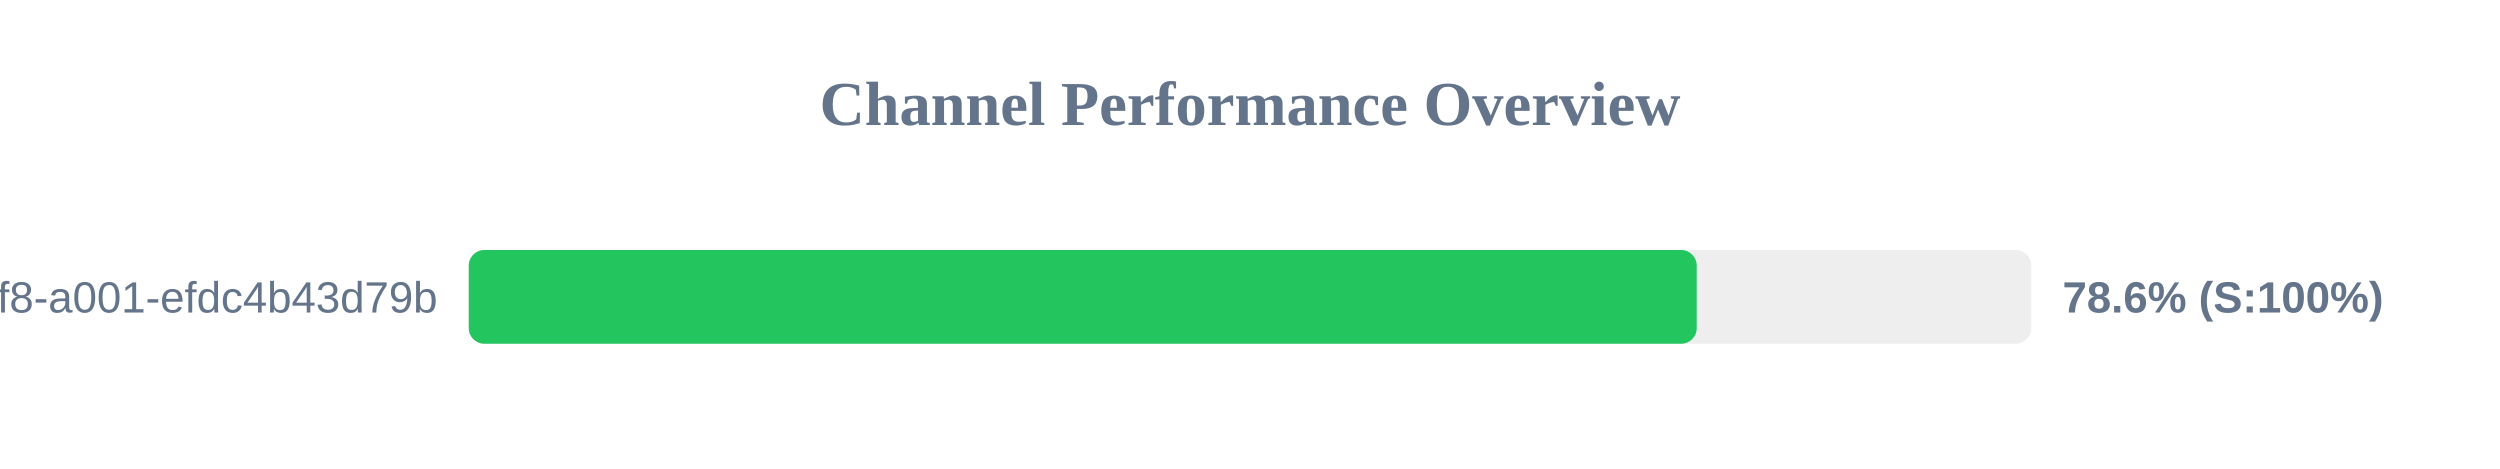
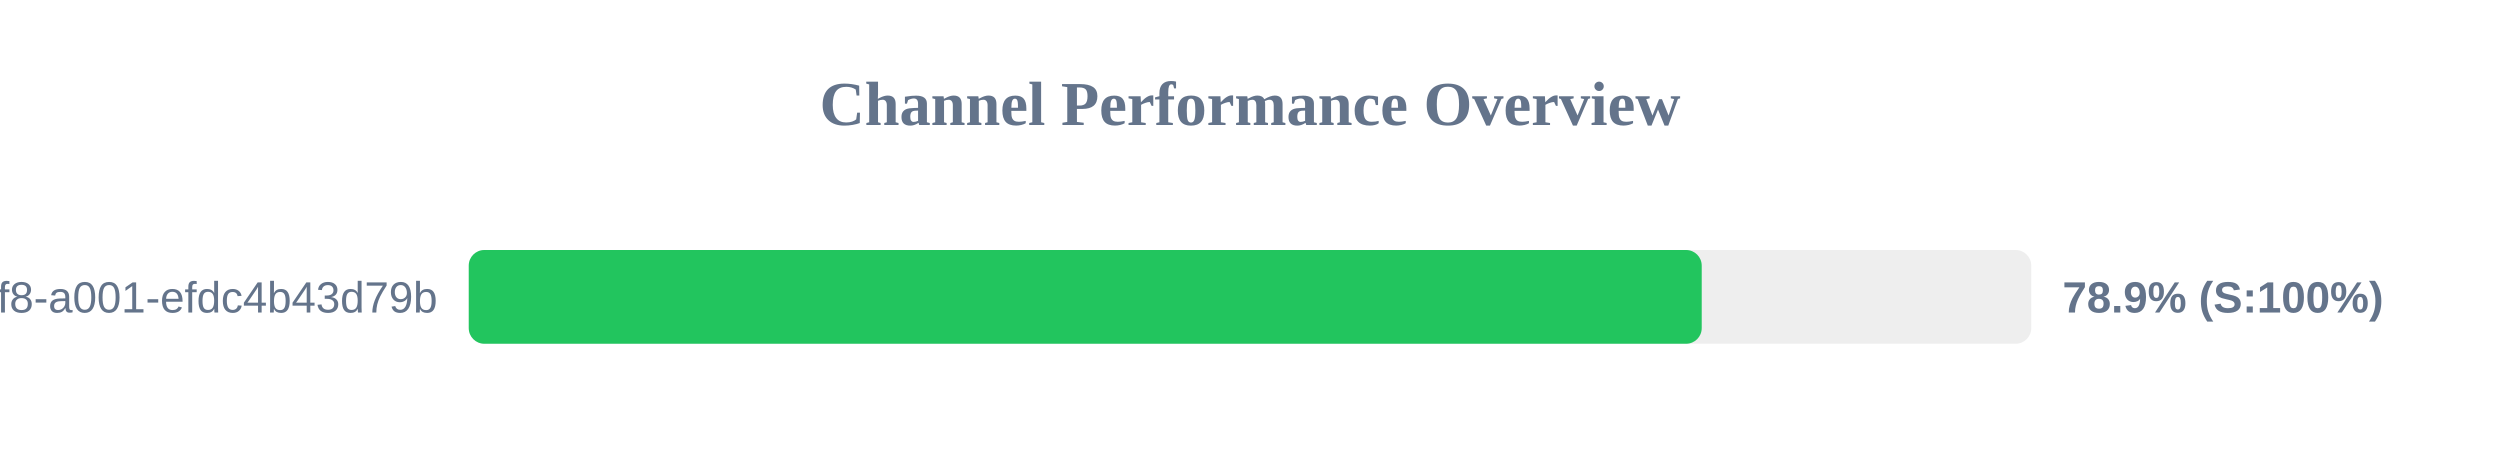
<svg xmlns="http://www.w3.org/2000/svg" width="800" height="150" version="1.1">
  <style>
        .row { font: 14px Arial; fill: #64748b; }
        .score { font: bold 14px Arial; fill: #64748b; }
    </style>
  <text x="400" y="40" text-anchor="middle" font-size="20px" font-weight="bold" fill="#64748b">Channel Performance Overview</text>
  <rect x="150" y="80" width="500" height="30" fill="#eee" rx="5" />
-   <rect x="150" y="80" width="392.95" height="30" fill="#22c55e" rx="5" />
+   <rect x="150" y="80" width="394.55" height="30" fill="#22c55e" rx="5" />
  <text x="140" y="100" text-anchor="end" class="row">?uuid=1fdb6b30-5371-4ff8-a001-efdc4b43d79b</text>
-   <text x="660" y="100" text-anchor="start" class="score">78.6% (S:100%)</text>
+   <text x="660" y="100" text-anchor="start" class="score">78.9% (S:100%)</text>
</svg>
